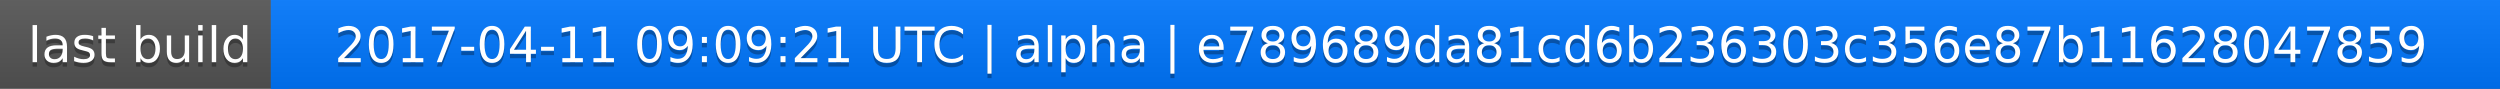
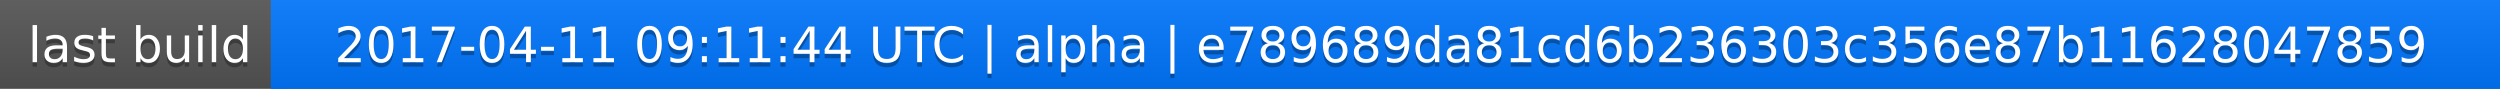
<svg xmlns="http://www.w3.org/2000/svg" width="563" height="20">
  <linearGradient id="a" x2="0" y2="100%">
    <stop offset="0" stop-color="#bbb" stop-opacity=".1" />
    <stop offset="1" stop-opacity=".1" />
  </linearGradient>
  <rect rx="0" width="563" height="20" fill="#555" />
  <rect rx="0" x="61" width="502" height="20" fill="#07f" />
  <path fill="#07f" d="M61 0h4v20h-4z" />
  <rect rx="0" width="563" height="20" fill="url(#a)" />
  <g fill="#fff" text-anchor="middle" font-family="DejaVu Sans,Verdana,Geneva,sans-serif" font-size="11">
    <text x="31.5" y="15" fill="#010101" fill-opacity=".3">last build</text>
    <text x="31.5" y="14">last build</text>
-     <text x="311" y="15" fill="#010101" fill-opacity=".3">2017-04-11 09:09:21 UTC | alpha | e789689da81cd6b236303c356e87b11628047859</text>
-     <text x="311" y="14">2017-04-11 09:09:21 UTC | alpha | e789689da81cd6b236303c356e87b11628047859</text>
+     <text x="311" y="15" fill="#010101" fill-opacity=".3">2017-04-11 09:11:44 UTC | alpha | e789689da81cd6b236303c356e87b11628047859</text>
+     <text x="311" y="14">2017-04-11 09:11:44 UTC | alpha | e789689da81cd6b236303c356e87b11628047859</text>
  </g>
</svg>
